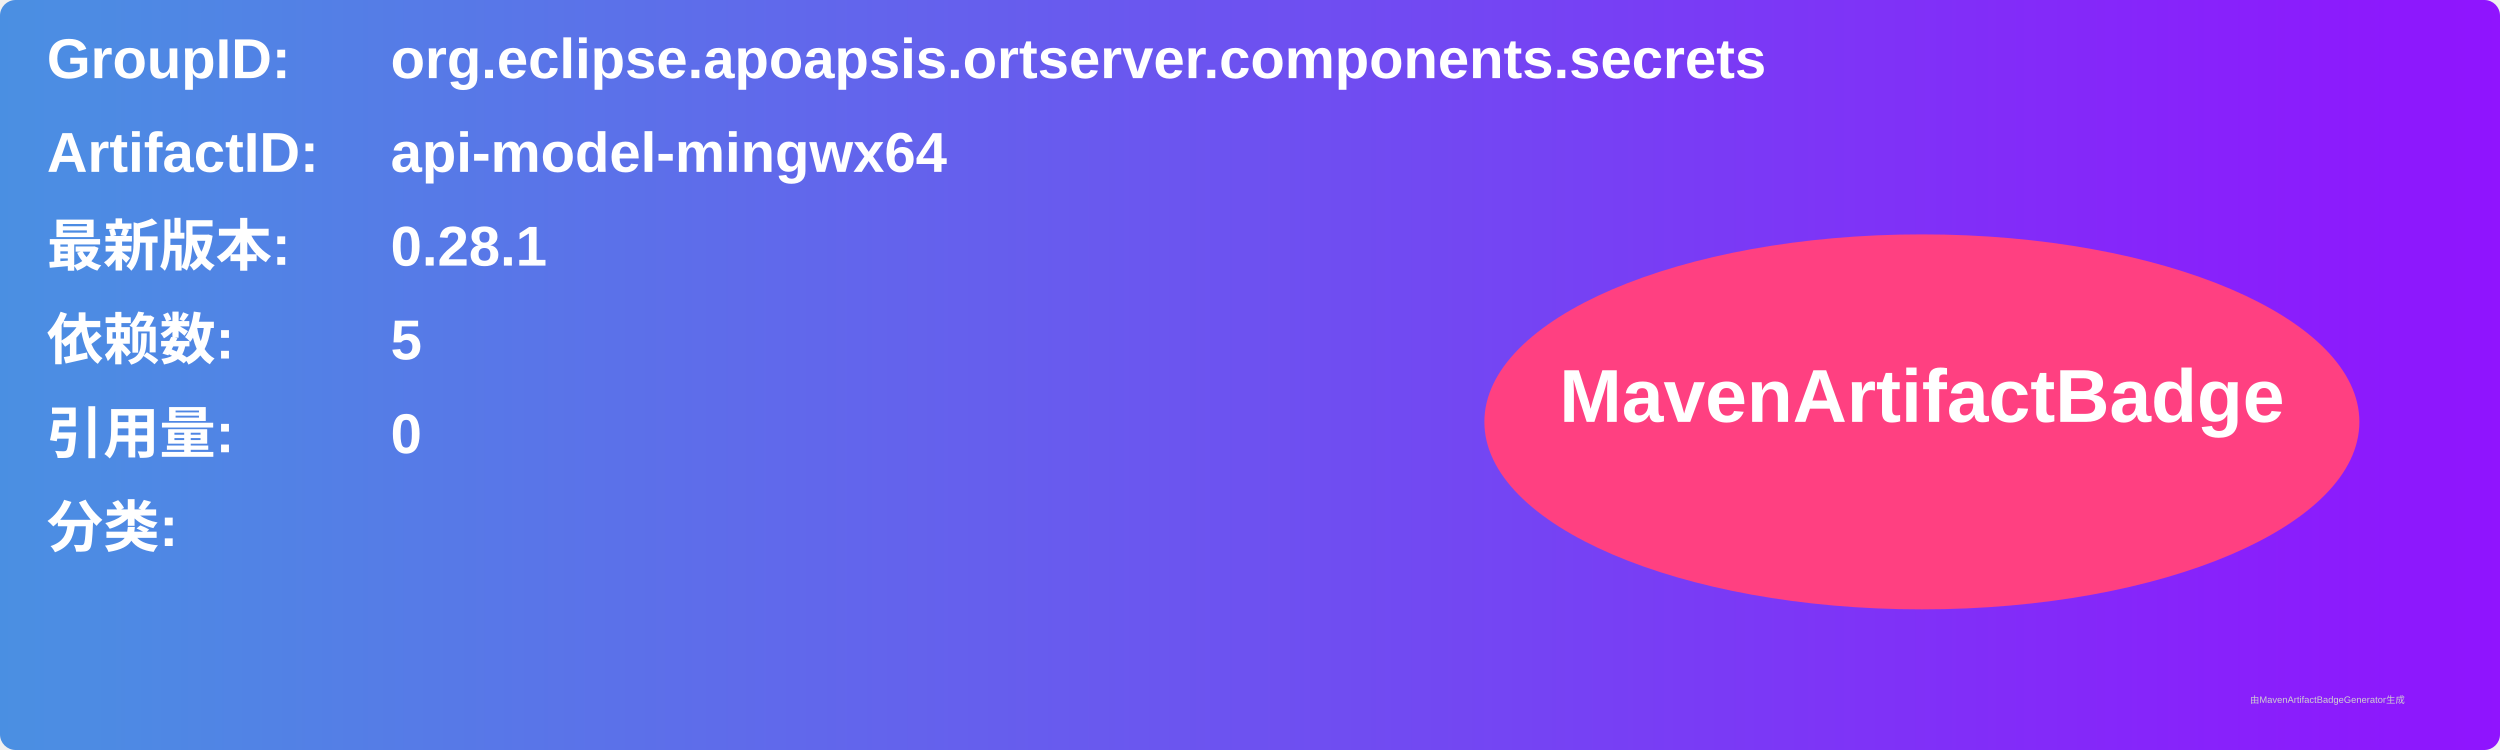
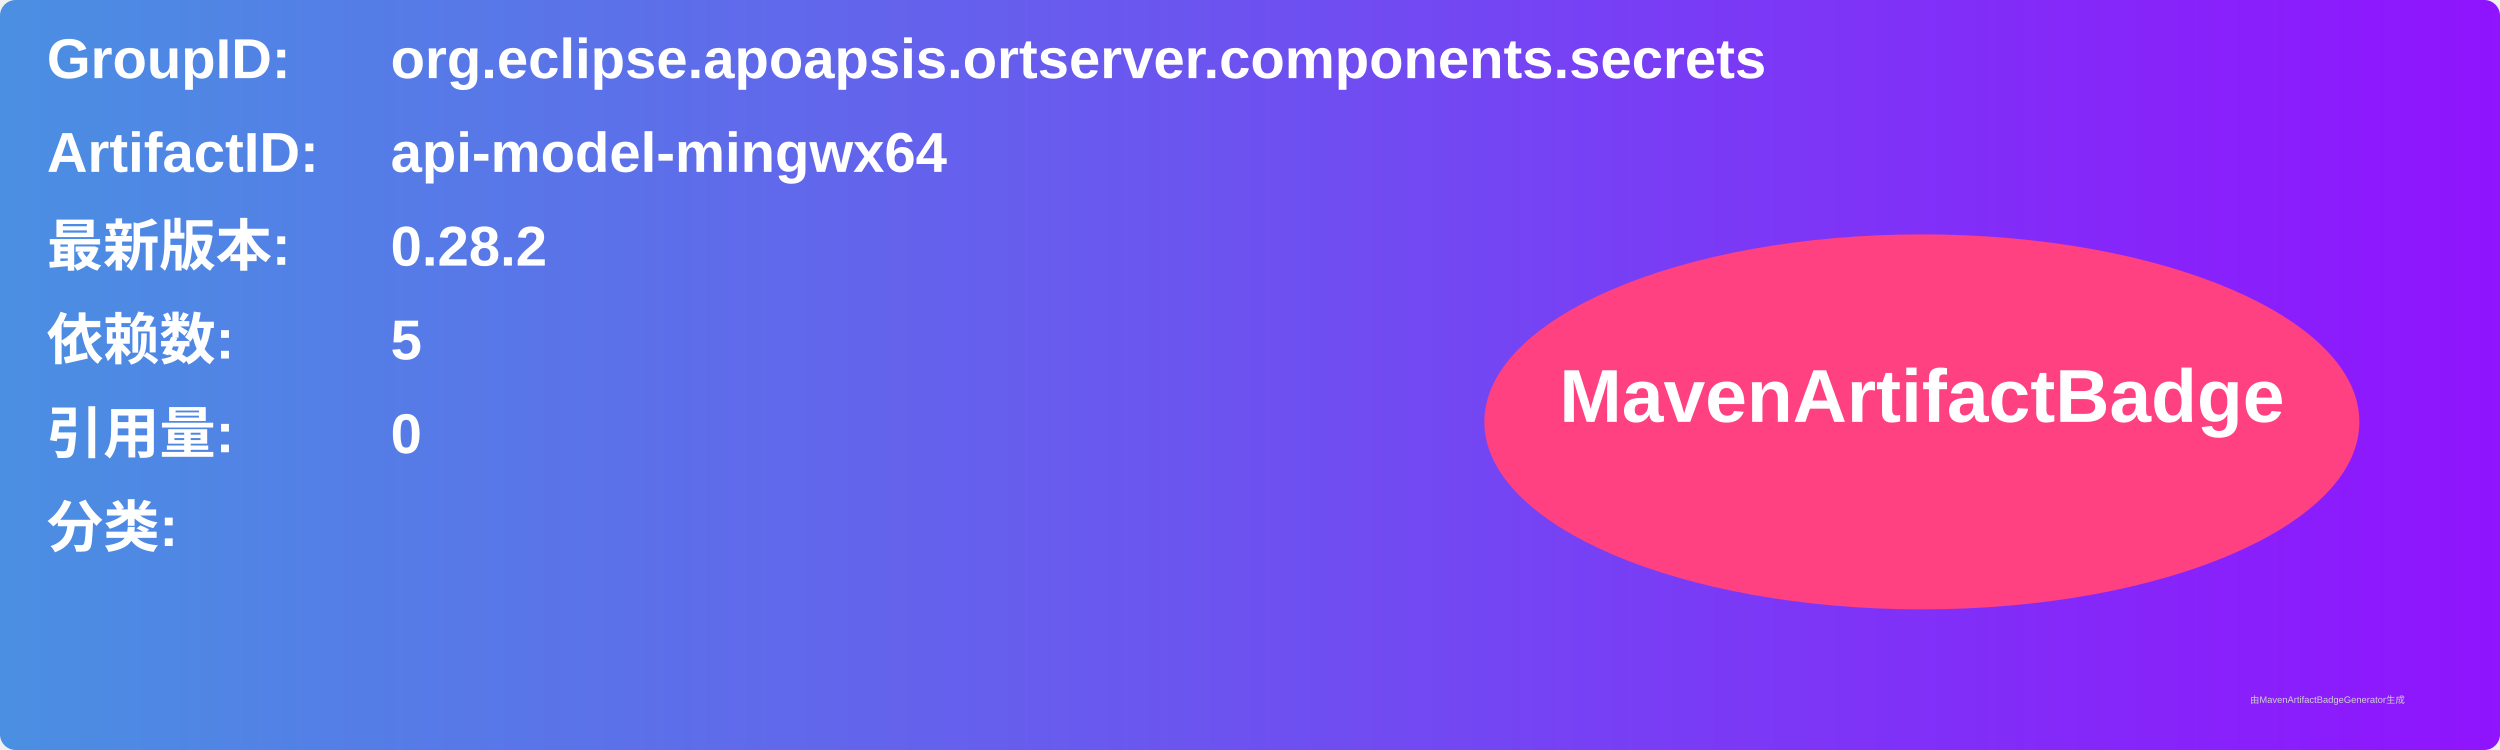
<svg xmlns="http://www.w3.org/2000/svg" width="800" height="240" viewBox="0 0 800 240">
  <linearGradient id="grad" x1="0%" y1="0%" x2="100%" y2="0%">
    <stop offset="0%" stop-color="#4a90e2" />
    <stop offset="100%" stop-color="#9013fe" />
  </linearGradient>
  <rect width="100%" height="100%" rx="5" ry="5" fill="url(#grad)" />
  <g transform="translate(15, 15)">
    <text x="0" y="10" font-family="Arial" font-size="18" fill="white" font-weight="bold" width="260">GroupID:</text>
    <text x="110" y="10" font-family="Arial" font-size="18" fill="white" font-weight="bold" width="460">org.eclipse.apoapsis.ortserver.components.secrets</text>
    <text x="0" y="40" font-family="Arial" font-size="18" fill="white" font-weight="bold" width="260">ArtifactID:</text>
    <text x="110" y="40" font-family="Arial" font-size="18" fill="white" font-weight="bold" width="460">api-model-mingwx64</text>
    <text x="0" y="70" font-family="Arial" font-size="18" fill="white" font-weight="bold">最新版本:</text>
    <text x="110" y="70" font-family="Arial" font-size="18" fill="white" font-weight="bold">
-       <tspan font-weight="bold">0.28.1</tspan>
+       <tspan font-weight="bold">0.28.2</tspan>
    </text>
    <text x="0" y="100" font-family="Arial" font-size="18" fill="white" font-weight="bold">依赖数: </text>
    <text x="110" y="100" font-family="Arial" font-size="18" fill="white">
      <tspan font-weight="bold">5</tspan>
    </text>
    <text x="0" y="130" font-family="Arial" font-size="18" fill="white" font-weight="bold">引用量: </text>
    <text x="110" y="130" font-family="Arial" font-size="18" fill="white">
      <tspan font-weight="bold">0</tspan>
    </text>
    <text x="0" y="160" font-family="Arial" font-size="18" fill="white" font-weight="bold">分类:</text>
    <text x="10" y="190" font-family="Arial" font-size="10" fill="white">
      <tspan font-weight="bold" />
    </text>
    <ellipse cx="600" cy="120" rx="140" ry="60" fill="#ff4081" />
    <text x="600" y="120" text-anchor="middle" font-family="Arial" font-size="24" fill="white" font-weight="bold">MavenArtifactBadge</text>
  </g>
  <text x="720" y="225" font-family="Arial" font-size="3" fill="#d0d0d0">由MavenArtifactBadgeGenerator生成</text>
</svg>
